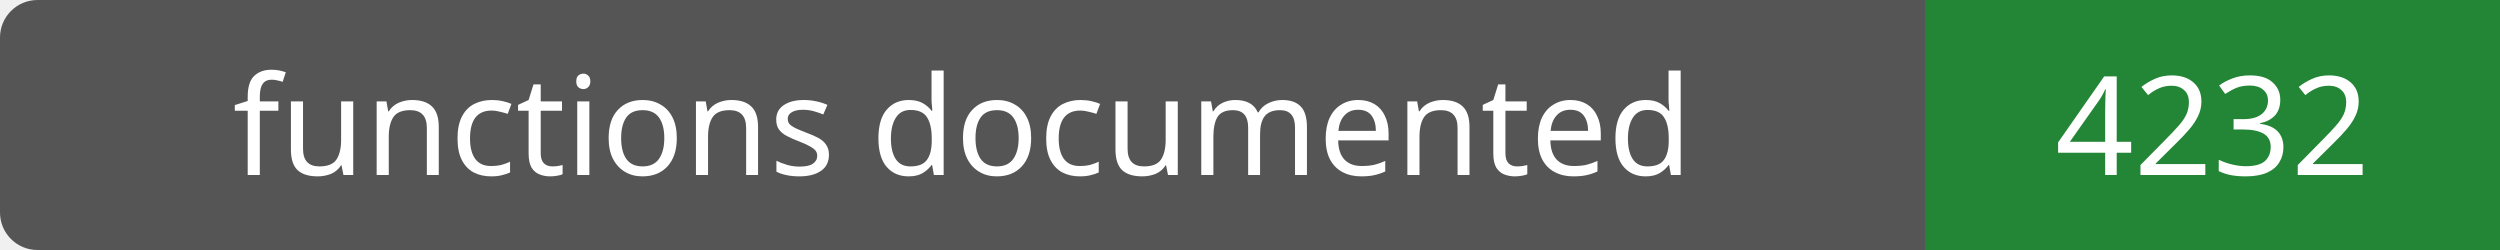
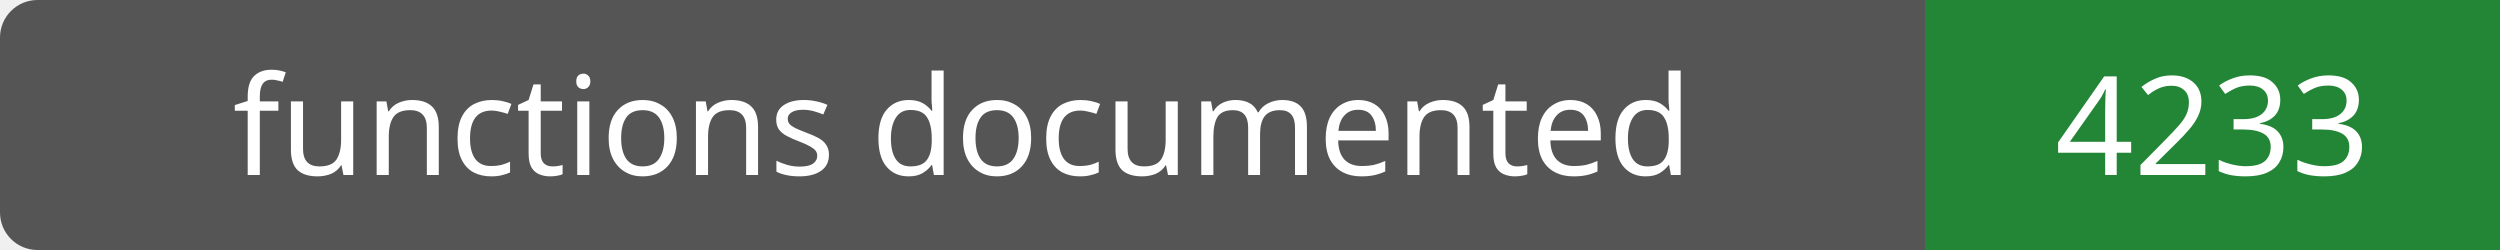
- <svg xmlns="http://www.w3.org/2000/svg" width="200" height="20" role="img" aria-label="functions documented: 4232">
+ <svg xmlns="http://www.w3.org/2000/svg" width="200" height="20" role="img" aria-label="functions documented: 4233">
  <rect width="200" height="20" rx="3" fill="#555" />
  <path fill="#238636" d="M154 0h46v20H154z" />
  <g fill="#fff" text-anchor="middle" font-family="Verdana,sans-serif" font-size="11">
    <text x="77.0" y="14">functions documented</text>
-     <text x="177.0" y="14">4232</text>
+     <text x="177.0" y="14">4233</text>
  </g>
</svg>
